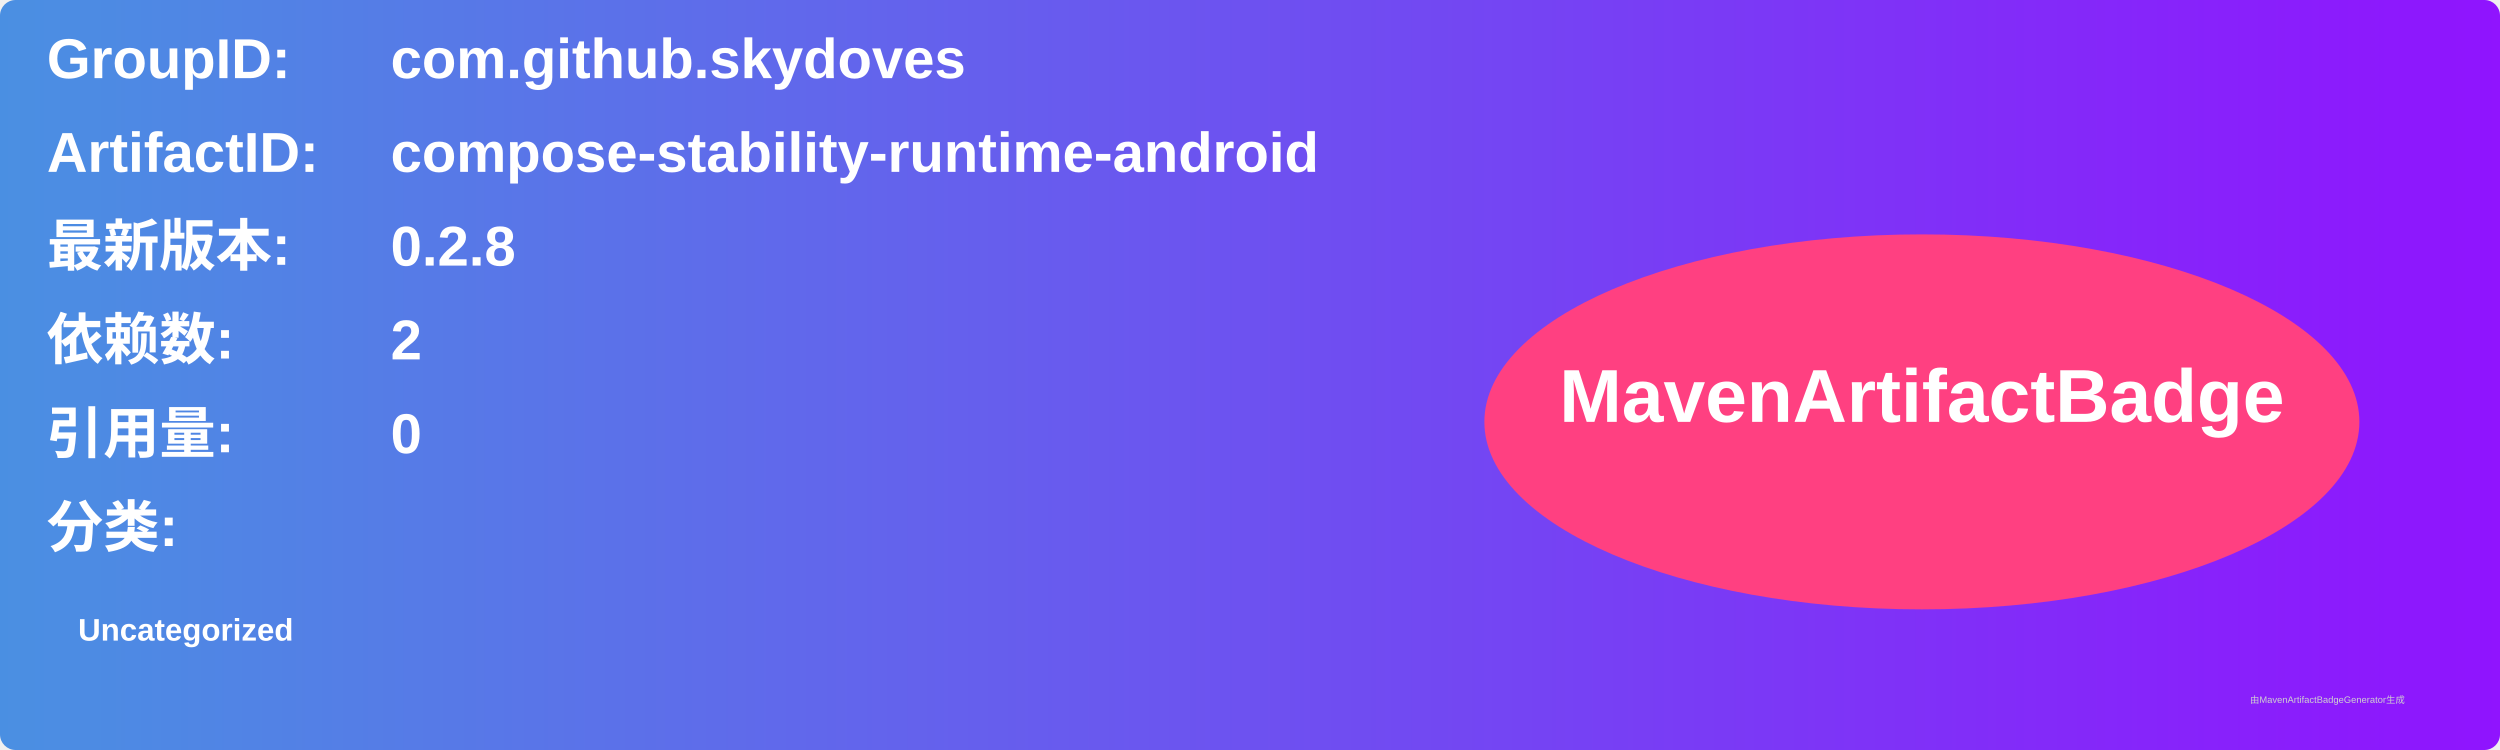
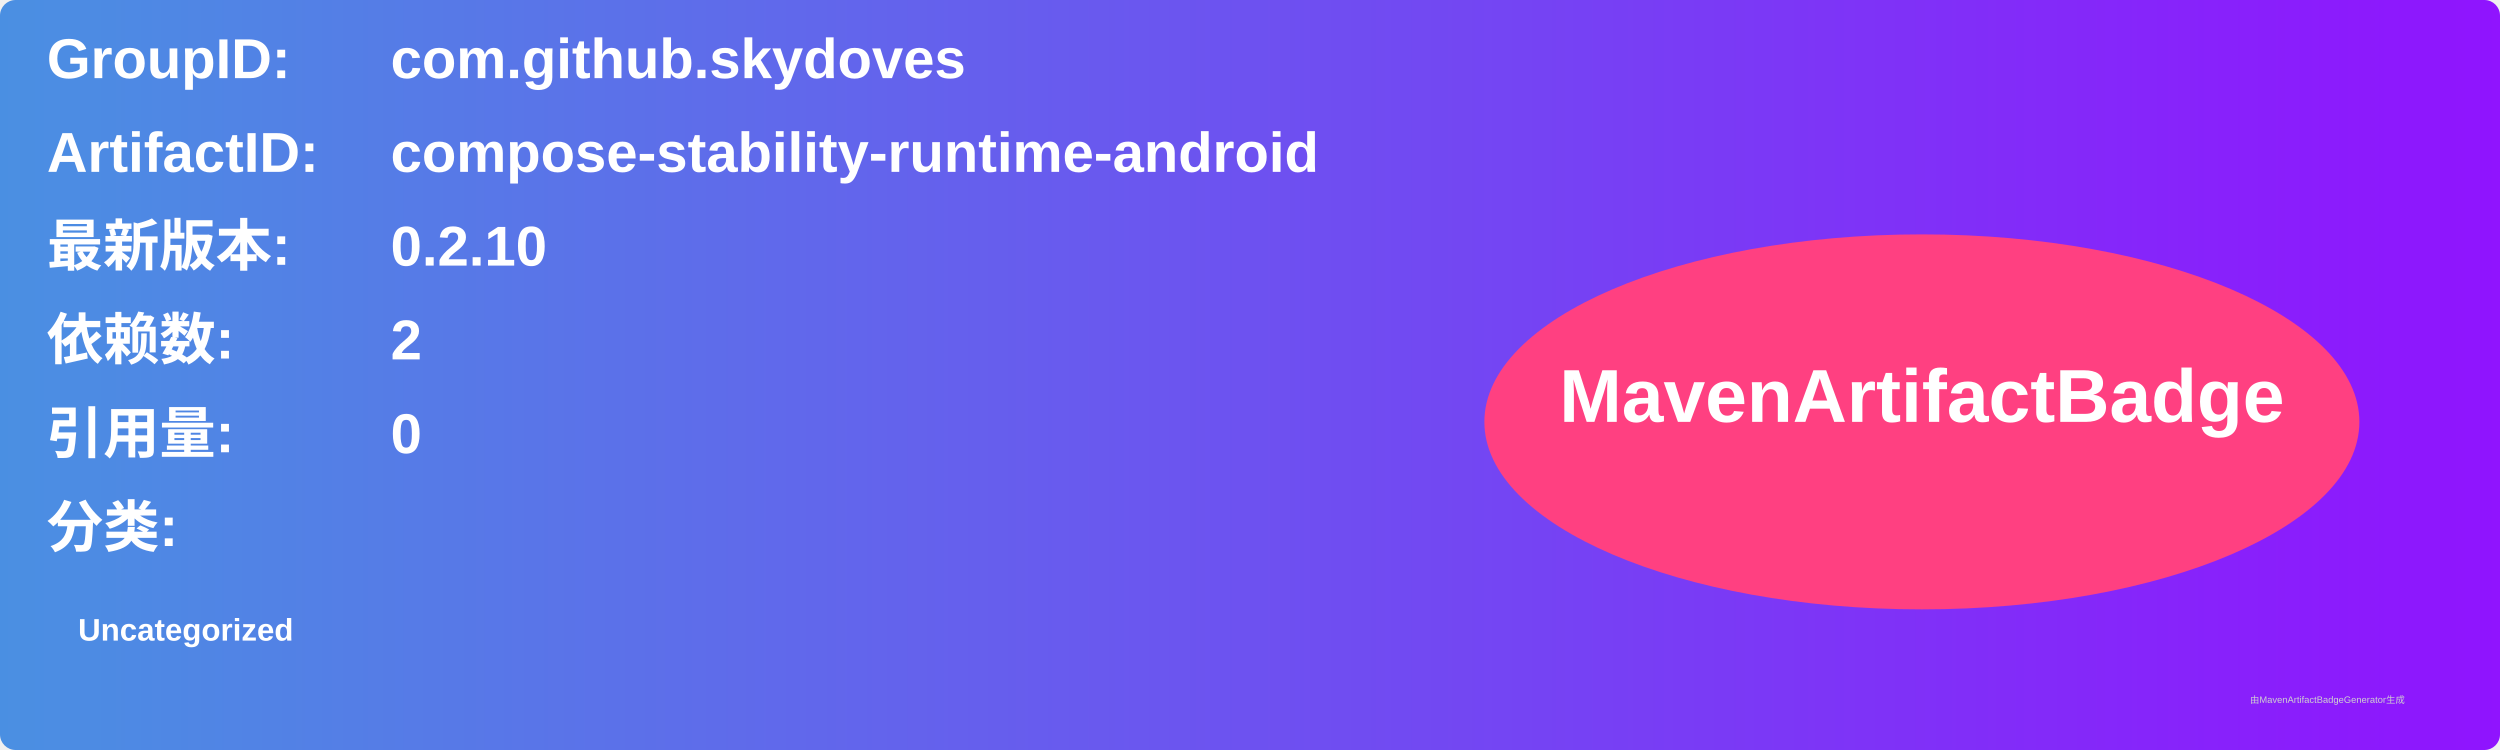
<svg xmlns="http://www.w3.org/2000/svg" width="800" height="240" viewBox="0 0 800 240">
  <linearGradient id="grad" x1="0%" y1="0%" x2="100%" y2="0%">
    <stop offset="0%" stop-color="#4a90e2" />
    <stop offset="100%" stop-color="#9013fe" />
  </linearGradient>
  <rect width="100%" height="100%" rx="5" ry="5" fill="url(#grad)" />
  <g transform="translate(15, 15)">
    <text x="0" y="10" font-family="Arial" font-size="18" fill="white" font-weight="bold" width="260">GroupID:</text>
    <text x="110" y="10" font-family="Arial" font-size="18" fill="white" font-weight="bold" width="460">com.github.skydoves</text>
    <text x="0" y="40" font-family="Arial" font-size="18" fill="white" font-weight="bold" width="260">ArtifactID:</text>
    <text x="110" y="40" font-family="Arial" font-size="18" fill="white" font-weight="bold" width="460">compose-stability-runtime-android</text>
    <text x="0" y="70" font-family="Arial" font-size="18" fill="white" font-weight="bold">最新版本:</text>
    <text x="110" y="70" font-family="Arial" font-size="18" fill="white" font-weight="bold">
-       <tspan font-weight="bold">0.2.8</tspan>
+       <tspan font-weight="bold">0.2.10</tspan>
    </text>
    <text x="0" y="100" font-family="Arial" font-size="18" fill="white" font-weight="bold">依赖数: </text>
    <text x="110" y="100" font-family="Arial" font-size="18" fill="white">
      <tspan font-weight="bold">2</tspan>
    </text>
    <text x="0" y="130" font-family="Arial" font-size="18" fill="white" font-weight="bold">引用量: </text>
    <text x="110" y="130" font-family="Arial" font-size="18" fill="white">
      <tspan font-weight="bold">0</tspan>
    </text>
    <text x="0" y="160" font-family="Arial" font-size="18" fill="white" font-weight="bold">分类:</text>
    <text x="10" y="190" font-family="Arial" font-size="10" fill="white">
      <tspan font-weight="bold">Uncategorized</tspan>
    </text>
    <ellipse cx="600" cy="120" rx="140" ry="60" fill="#ff4081" />
    <text x="600" y="120" text-anchor="middle" font-family="Arial" font-size="24" fill="white" font-weight="bold">MavenArtifactBadge</text>
  </g>
  <text x="720" y="225" font-family="Arial" font-size="3" fill="#d0d0d0">由MavenArtifactBadgeGenerator生成</text>
</svg>
